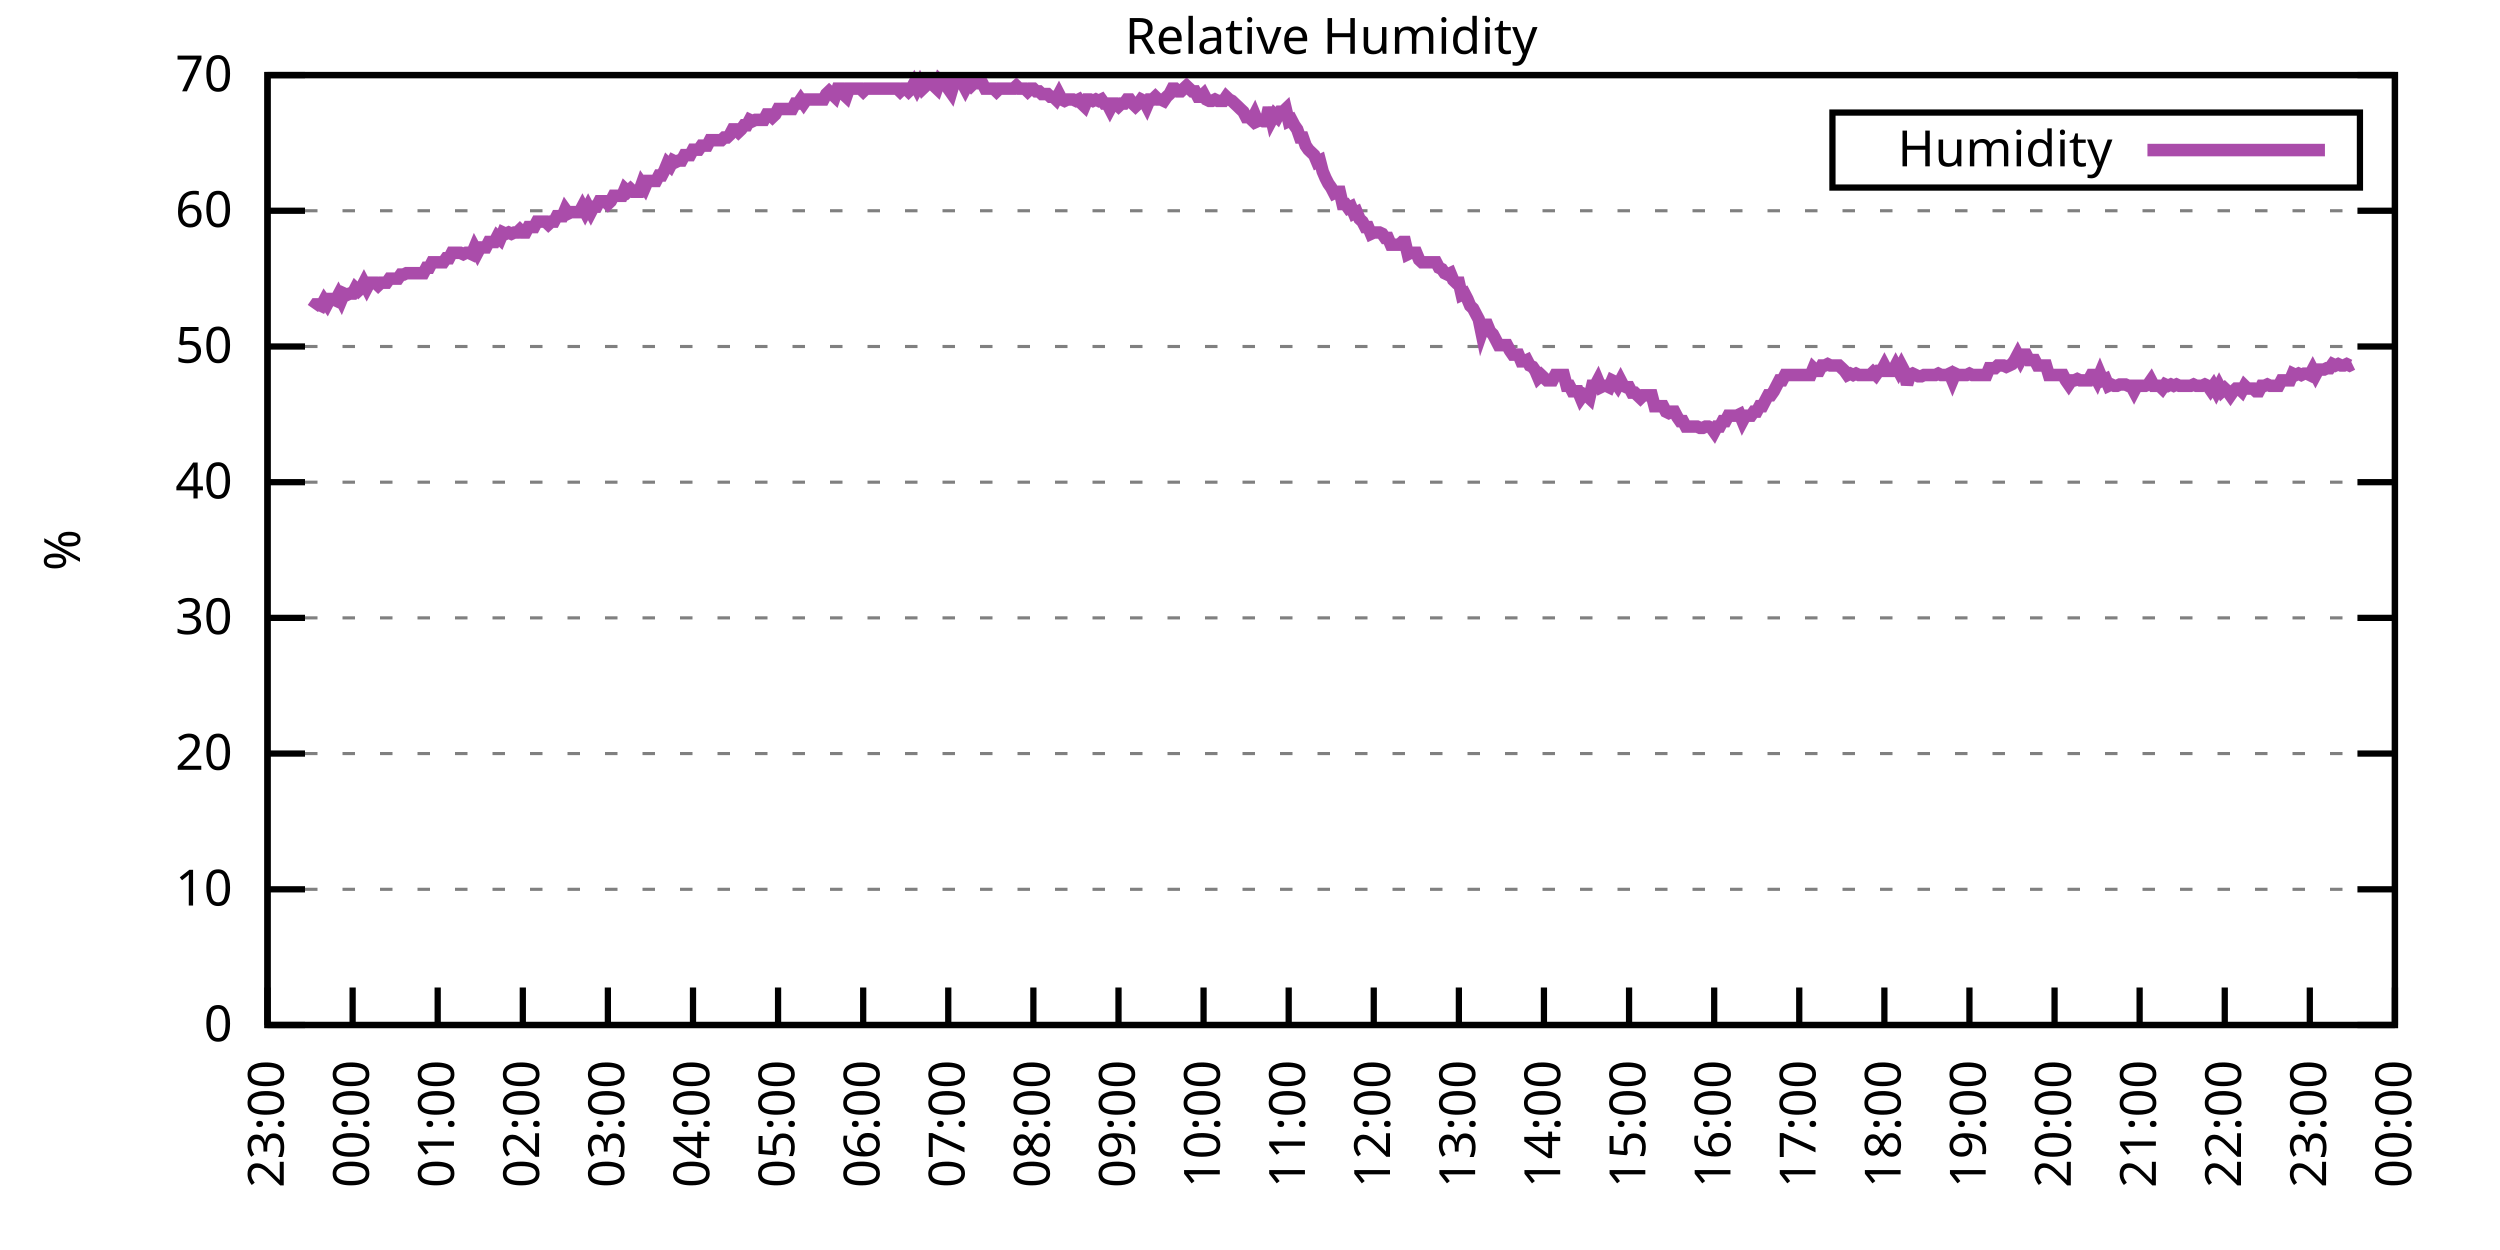
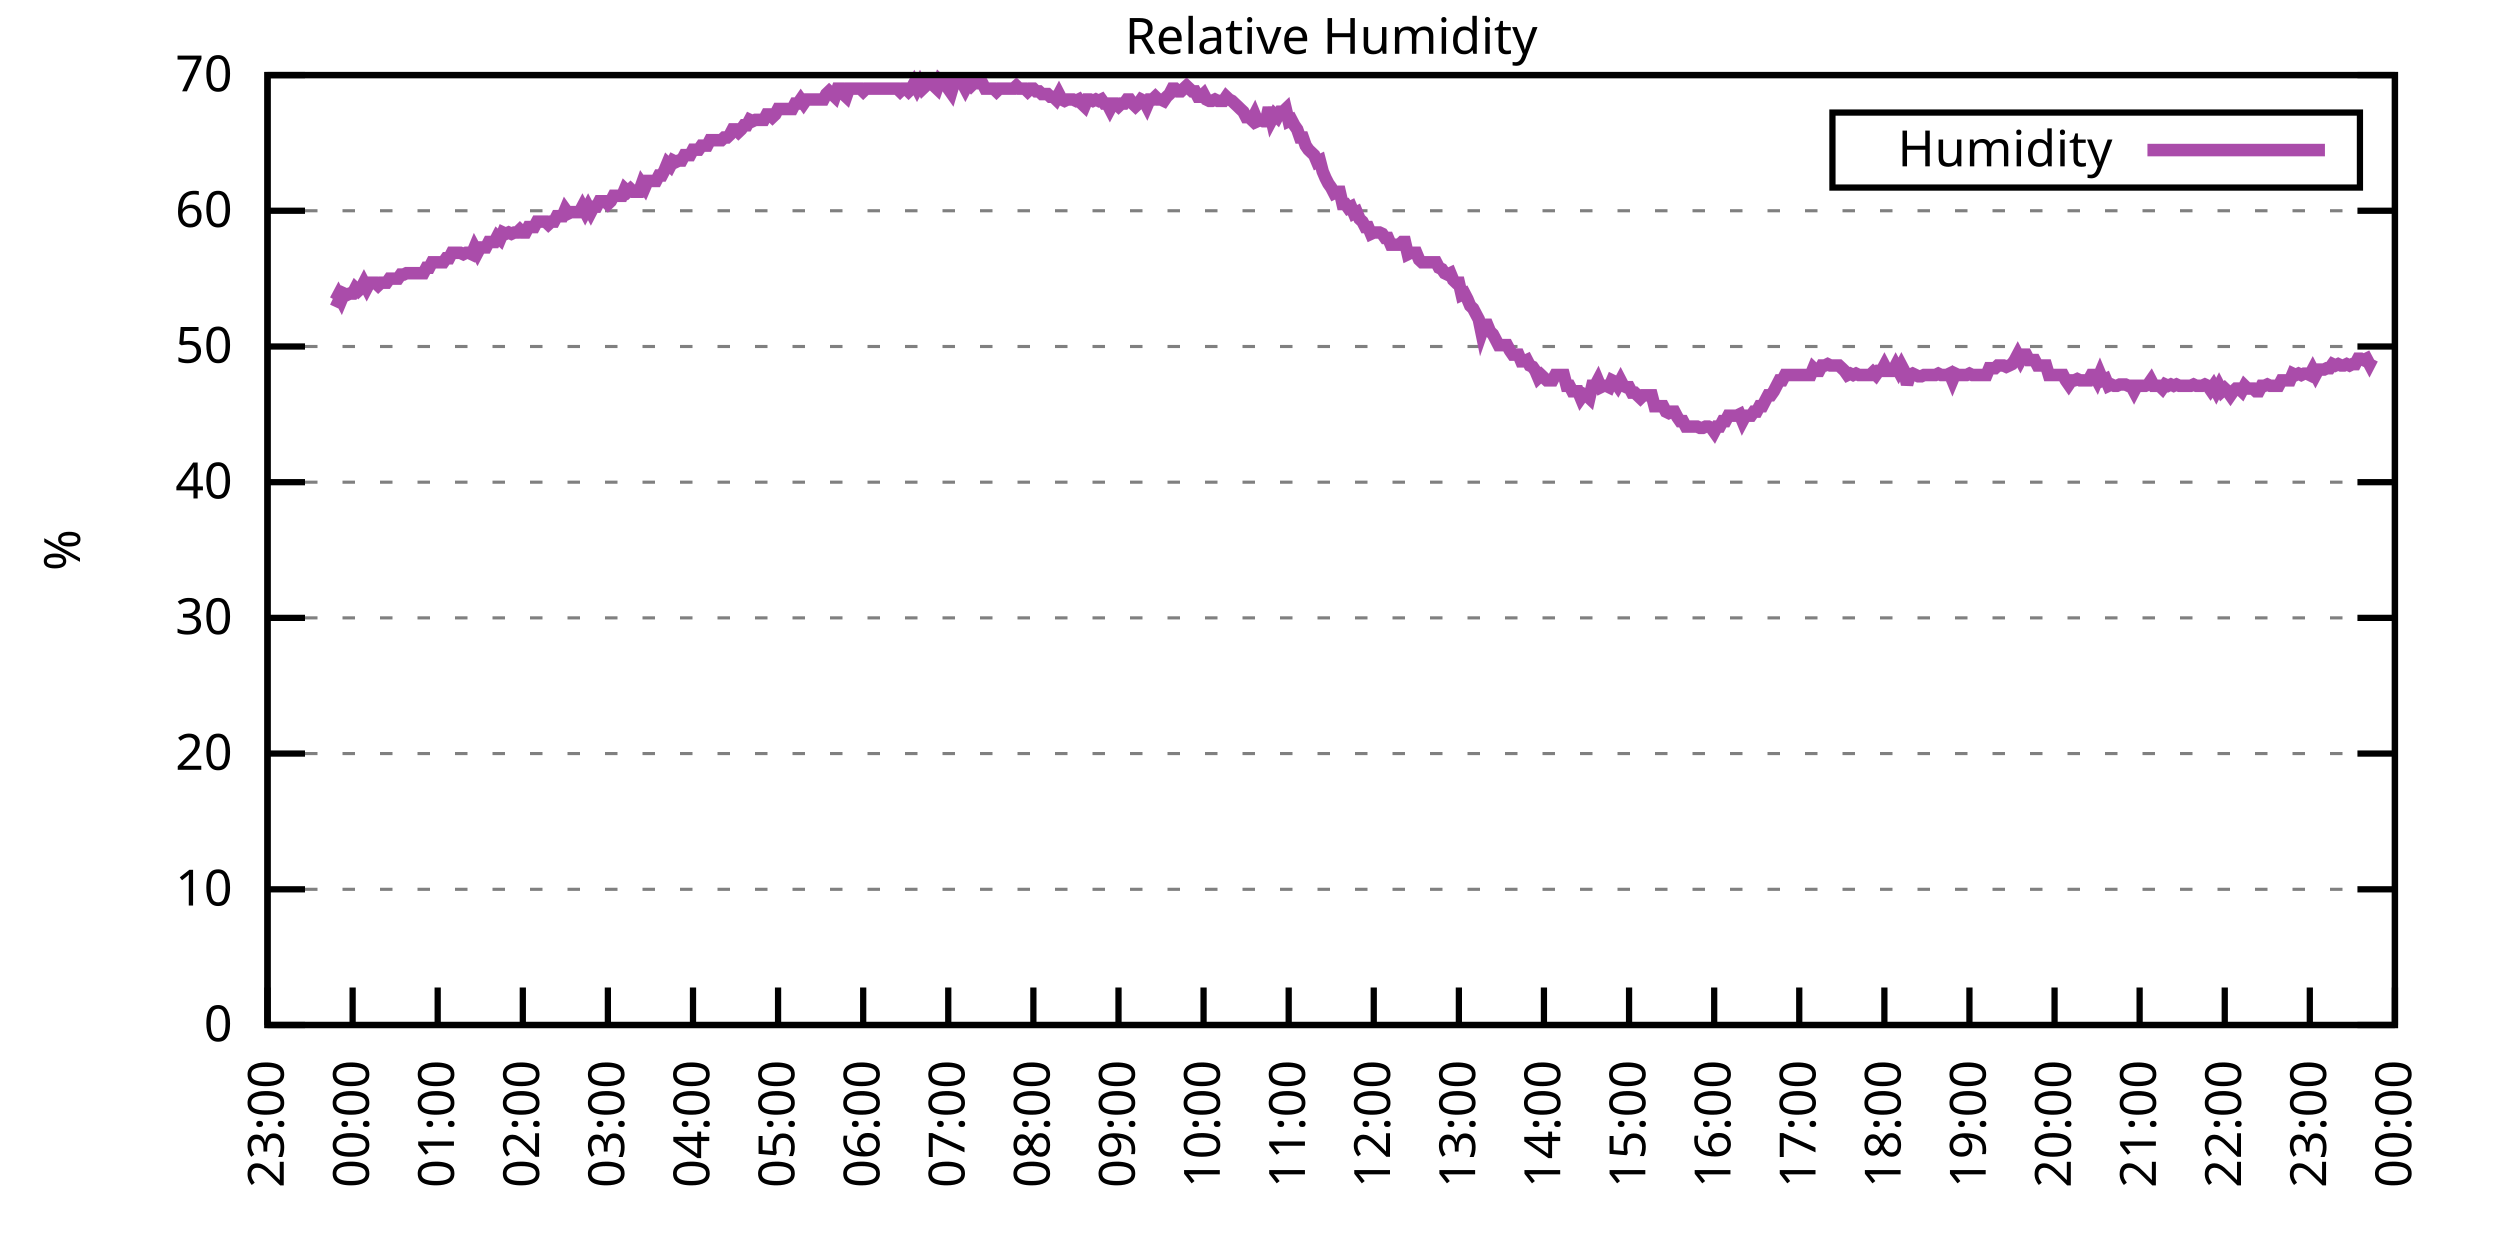
<svg xmlns="http://www.w3.org/2000/svg" xmlns:xlink="http://www.w3.org/1999/xlink" width="400" height="200" viewBox="0 0 400 200">
  <g id="gnuplot_canvas">
    <rect x="0" y="0" width="400" height="200" fill="none" />
    <defs>
      <circle id="gpDot" r="0.5" stroke-width="0.5" stroke="currentColor" />
      <path id="gpPt0" stroke-width="0.333" stroke="currentColor" d="M-1,0 h2 M0,-1 v2" />
      <path id="gpPt1" stroke-width="0.333" stroke="currentColor" d="M-1,-1 L1,1 M1,-1 L-1,1" />
      <path id="gpPt2" stroke-width="0.333" stroke="currentColor" d="M-1,0 L1,0 M0,-1 L0,1 M-1,-1 L1,1 M-1,1 L1,-1" />
      <rect id="gpPt3" stroke-width="0.333" stroke="currentColor" x="-1" y="-1" width="2" height="2" />
      <rect id="gpPt4" stroke-width="0.333" stroke="currentColor" fill="currentColor" x="-1" y="-1" width="2" height="2" />
      <circle id="gpPt5" stroke-width="0.333" stroke="currentColor" cx="0" cy="0" r="1" />
      <use xlink:href="#gpPt5" id="gpPt6" fill="currentColor" stroke="none" />
      <path id="gpPt7" stroke-width="0.333" stroke="currentColor" d="M0,-1.33 L-1.33,0.67 L1.33,0.67 z" />
      <use xlink:href="#gpPt7" id="gpPt8" fill="currentColor" stroke="none" />
      <use xlink:href="#gpPt7" id="gpPt9" stroke="currentColor" transform="rotate(180)" />
      <use xlink:href="#gpPt9" id="gpPt10" fill="currentColor" stroke="none" />
      <use xlink:href="#gpPt3" id="gpPt11" stroke="currentColor" transform="rotate(45)" />
      <use xlink:href="#gpPt11" id="gpPt12" fill="currentColor" stroke="none" />
      <path id="gpPt13" stroke-width="0.333" stroke="currentColor" d="M0,1.330 L1.265,0.411 L0.782,-1.067 L-0.782,-1.076 L-1.265,0.411 z" />
      <use xlink:href="#gpPt13" id="gpPt14" fill="currentColor" stroke="none" />
      <filter id="textbox" filterUnits="objectBoundingBox" x="0" y="0" height="1" width="1">
        <feFlood flood-color="white" flood-opacity="1" result="bgnd" />
        <feComposite in="SourceGraphic" in2="bgnd" operator="atop" />
      </filter>
      <filter id="greybox" filterUnits="objectBoundingBox" x="0" y="0" height="1" width="1">
        <feFlood flood-color="lightgrey" flood-opacity="1" result="grey" />
        <feComposite in="SourceGraphic" in2="grey" operator="atop" />
      </filter>
    </defs>
    <g fill="none" color="white" stroke="currentColor" stroke-width="1.00" stroke-linecap="butt" stroke-linejoin="miter">
</g>
    <g fill="none" color="black" stroke="currentColor" stroke-width="1.00" stroke-linecap="butt" stroke-linejoin="miter">
      <g stroke="none" shape-rendering="crispEdges">
        <polygon fill="rgb(255, 255, 255)" points="42.80,164.00 383.18,164.00 383.18,12.02 42.80,12.02 " />
      </g>
    </g>
    <g fill="none" color="black" stroke="currentColor" stroke-width="1.00" stroke-linecap="butt" stroke-linejoin="miter">
</g>
    <g fill="none" color="black" stroke="black" stroke-width="0.50" stroke-linecap="butt" stroke-linejoin="miter">
</g>
    <g fill="none" color="gray" stroke="currentColor" stroke-width="0.50" stroke-linecap="butt" stroke-linejoin="miter">
      <path stroke="gray" stroke-dasharray="2,4" class="gridline" d="M42.80,164.00 L383.19,164.00  " />
    </g>
    <g fill="none" color="gray" stroke="gray" stroke-width="1.00" stroke-linecap="butt" stroke-linejoin="miter">
</g>
    <g fill="none" color="black" stroke="currentColor" stroke-width="1.00" stroke-linecap="butt" stroke-linejoin="miter">
      <path stroke="black" d="M42.80,164.00 L48.80,164.00 M383.19,164.00 L377.19,164.00  " />
      <g transform="translate(37.20,166.60)" stroke="none" fill="black" font-family="Sans" font-size="8.00" text-anchor="end">
        <text>
          <tspan font-family="Sans"> 0</tspan>
        </text>
      </g>
    </g>
    <g fill="none" color="black" stroke="currentColor" stroke-width="1.00" stroke-linecap="butt" stroke-linejoin="miter">
</g>
    <g fill="none" color="black" stroke="black" stroke-width="0.50" stroke-linecap="butt" stroke-linejoin="miter">
</g>
    <g fill="none" color="gray" stroke="currentColor" stroke-width="0.50" stroke-linecap="butt" stroke-linejoin="miter">
      <path stroke="gray" stroke-dasharray="2,4" class="gridline" d="M42.80,142.29 L383.19,142.29  " />
    </g>
    <g fill="none" color="gray" stroke="gray" stroke-width="1.00" stroke-linecap="butt" stroke-linejoin="miter">
</g>
    <g fill="none" color="black" stroke="currentColor" stroke-width="1.00" stroke-linecap="butt" stroke-linejoin="miter">
      <path stroke="black" d="M42.80,142.29 L48.80,142.29 M383.19,142.29 L377.19,142.29  " />
      <g transform="translate(37.20,144.89)" stroke="none" fill="black" font-family="Sans" font-size="8.00" text-anchor="end">
        <text>
          <tspan font-family="Sans"> 10</tspan>
        </text>
      </g>
    </g>
    <g fill="none" color="black" stroke="currentColor" stroke-width="1.00" stroke-linecap="butt" stroke-linejoin="miter">
</g>
    <g fill="none" color="black" stroke="black" stroke-width="0.50" stroke-linecap="butt" stroke-linejoin="miter">
</g>
    <g fill="none" color="gray" stroke="currentColor" stroke-width="0.50" stroke-linecap="butt" stroke-linejoin="miter">
      <path stroke="gray" stroke-dasharray="2,4" class="gridline" d="M42.80,120.57 L383.19,120.57  " />
    </g>
    <g fill="none" color="gray" stroke="gray" stroke-width="1.00" stroke-linecap="butt" stroke-linejoin="miter">
</g>
    <g fill="none" color="black" stroke="currentColor" stroke-width="1.00" stroke-linecap="butt" stroke-linejoin="miter">
      <path stroke="black" d="M42.80,120.57 L48.80,120.57 M383.19,120.57 L377.19,120.57  " />
      <g transform="translate(37.20,123.17)" stroke="none" fill="black" font-family="Sans" font-size="8.00" text-anchor="end">
        <text>
          <tspan font-family="Sans"> 20</tspan>
        </text>
      </g>
    </g>
    <g fill="none" color="black" stroke="currentColor" stroke-width="1.00" stroke-linecap="butt" stroke-linejoin="miter">
</g>
    <g fill="none" color="black" stroke="black" stroke-width="0.50" stroke-linecap="butt" stroke-linejoin="miter">
</g>
    <g fill="none" color="gray" stroke="currentColor" stroke-width="0.50" stroke-linecap="butt" stroke-linejoin="miter">
      <path stroke="gray" stroke-dasharray="2,4" class="gridline" d="M42.80,98.86 L383.19,98.86  " />
    </g>
    <g fill="none" color="gray" stroke="gray" stroke-width="1.00" stroke-linecap="butt" stroke-linejoin="miter">
</g>
    <g fill="none" color="black" stroke="currentColor" stroke-width="1.00" stroke-linecap="butt" stroke-linejoin="miter">
      <path stroke="black" d="M42.80,98.86 L48.80,98.86 M383.19,98.86 L377.19,98.86  " />
      <g transform="translate(37.20,101.46)" stroke="none" fill="black" font-family="Sans" font-size="8.00" text-anchor="end">
        <text>
          <tspan font-family="Sans"> 30</tspan>
        </text>
      </g>
    </g>
    <g fill="none" color="black" stroke="currentColor" stroke-width="1.00" stroke-linecap="butt" stroke-linejoin="miter">
</g>
    <g fill="none" color="black" stroke="black" stroke-width="0.50" stroke-linecap="butt" stroke-linejoin="miter">
</g>
    <g fill="none" color="gray" stroke="currentColor" stroke-width="0.50" stroke-linecap="butt" stroke-linejoin="miter">
      <path stroke="gray" stroke-dasharray="2,4" class="gridline" d="M42.80,77.15 L383.19,77.15  " />
    </g>
    <g fill="none" color="gray" stroke="gray" stroke-width="1.00" stroke-linecap="butt" stroke-linejoin="miter">
</g>
    <g fill="none" color="black" stroke="currentColor" stroke-width="1.00" stroke-linecap="butt" stroke-linejoin="miter">
      <path stroke="black" d="M42.80,77.15 L48.80,77.15 M383.19,77.15 L377.19,77.15  " />
      <g transform="translate(37.20,79.75)" stroke="none" fill="black" font-family="Sans" font-size="8.00" text-anchor="end">
        <text>
          <tspan font-family="Sans"> 40</tspan>
        </text>
      </g>
    </g>
    <g fill="none" color="black" stroke="currentColor" stroke-width="1.00" stroke-linecap="butt" stroke-linejoin="miter">
</g>
    <g fill="none" color="black" stroke="black" stroke-width="0.50" stroke-linecap="butt" stroke-linejoin="miter">
</g>
    <g fill="none" color="gray" stroke="currentColor" stroke-width="0.50" stroke-linecap="butt" stroke-linejoin="miter">
      <path stroke="gray" stroke-dasharray="2,4" class="gridline" d="M42.80,55.44 L383.19,55.44  " />
    </g>
    <g fill="none" color="gray" stroke="gray" stroke-width="1.00" stroke-linecap="butt" stroke-linejoin="miter">
</g>
    <g fill="none" color="black" stroke="currentColor" stroke-width="1.00" stroke-linecap="butt" stroke-linejoin="miter">
      <path stroke="black" d="M42.80,55.44 L48.80,55.44 M383.19,55.44 L377.19,55.44  " />
      <g transform="translate(37.20,58.04)" stroke="none" fill="black" font-family="Sans" font-size="8.00" text-anchor="end">
        <text>
          <tspan font-family="Sans"> 50</tspan>
        </text>
      </g>
    </g>
    <g fill="none" color="black" stroke="currentColor" stroke-width="1.00" stroke-linecap="butt" stroke-linejoin="miter">
</g>
    <g fill="none" color="black" stroke="black" stroke-width="0.50" stroke-linecap="butt" stroke-linejoin="miter">
</g>
    <g fill="none" color="gray" stroke="currentColor" stroke-width="0.50" stroke-linecap="butt" stroke-linejoin="miter">
      <path stroke="gray" stroke-dasharray="2,4" class="gridline" d="M42.80,33.72 L383.19,33.72  " />
    </g>
    <g fill="none" color="gray" stroke="gray" stroke-width="1.00" stroke-linecap="butt" stroke-linejoin="miter">
</g>
    <g fill="none" color="black" stroke="currentColor" stroke-width="1.00" stroke-linecap="butt" stroke-linejoin="miter">
      <path stroke="black" d="M42.80,33.72 L48.80,33.72 M383.19,33.72 L377.19,33.72  " />
      <g transform="translate(37.20,36.32)" stroke="none" fill="black" font-family="Sans" font-size="8.00" text-anchor="end">
        <text>
          <tspan font-family="Sans"> 60</tspan>
        </text>
      </g>
    </g>
    <g fill="none" color="black" stroke="currentColor" stroke-width="1.00" stroke-linecap="butt" stroke-linejoin="miter">
</g>
    <g fill="none" color="black" stroke="black" stroke-width="0.50" stroke-linecap="butt" stroke-linejoin="miter">
</g>
    <g fill="none" color="gray" stroke="currentColor" stroke-width="0.50" stroke-linecap="butt" stroke-linejoin="miter">
      <path stroke="gray" stroke-dasharray="2,4" class="gridline" d="M42.80,12.01 L383.19,12.01  " />
    </g>
    <g fill="none" color="gray" stroke="gray" stroke-width="1.00" stroke-linecap="butt" stroke-linejoin="miter">
</g>
    <g fill="none" color="black" stroke="currentColor" stroke-width="1.00" stroke-linecap="butt" stroke-linejoin="miter">
      <path stroke="black" d="M42.80,12.01 L48.80,12.01 M383.19,12.01 L377.19,12.01  " />
      <g transform="translate(37.20,14.61)" stroke="none" fill="black" font-family="Sans" font-size="8.00" text-anchor="end">
        <text>
          <tspan font-family="Sans"> 70</tspan>
        </text>
      </g>
    </g>
    <g fill="none" color="black" stroke="currentColor" stroke-width="1.00" stroke-linecap="butt" stroke-linejoin="miter">
      <path stroke="black" d="M42.80,164.00 L42.80,158.00  " />
      <g transform="translate(45.40,169.60) rotate(270.00)" stroke="none" fill="black" font-family="Sans" font-size="8.00" text-anchor="end">
        <text>
          <tspan font-family="Sans">23:00</tspan>
        </text>
      </g>
    </g>
    <g fill="none" color="black" stroke="currentColor" stroke-width="1.00" stroke-linecap="butt" stroke-linejoin="miter">
      <path stroke="black" d="M56.42,164.00 L56.42,158.00  " />
      <g transform="translate(59.02,169.60) rotate(270.00)" stroke="none" fill="black" font-family="Sans" font-size="8.00" text-anchor="end">
        <text>
          <tspan font-family="Sans">00:00</tspan>
        </text>
      </g>
    </g>
    <g fill="none" color="black" stroke="currentColor" stroke-width="1.00" stroke-linecap="butt" stroke-linejoin="miter">
      <path stroke="black" d="M70.03,164.00 L70.03,158.00  " />
      <g transform="translate(72.63,169.60) rotate(270.00)" stroke="none" fill="black" font-family="Sans" font-size="8.00" text-anchor="end">
        <text>
          <tspan font-family="Sans">01:00</tspan>
        </text>
      </g>
    </g>
    <g fill="none" color="black" stroke="currentColor" stroke-width="1.00" stroke-linecap="butt" stroke-linejoin="miter">
      <path stroke="black" d="M83.65,164.00 L83.65,158.00  " />
      <g transform="translate(86.25,169.60) rotate(270.00)" stroke="none" fill="black" font-family="Sans" font-size="8.00" text-anchor="end">
        <text>
          <tspan font-family="Sans">02:00</tspan>
        </text>
      </g>
    </g>
    <g fill="none" color="black" stroke="currentColor" stroke-width="1.00" stroke-linecap="butt" stroke-linejoin="miter">
      <path stroke="black" d="M97.26,164.00 L97.26,158.00  " />
      <g transform="translate(99.86,169.60) rotate(270.00)" stroke="none" fill="black" font-family="Sans" font-size="8.00" text-anchor="end">
        <text>
          <tspan font-family="Sans">03:00</tspan>
        </text>
      </g>
    </g>
    <g fill="none" color="black" stroke="currentColor" stroke-width="1.00" stroke-linecap="butt" stroke-linejoin="miter">
      <path stroke="black" d="M110.88,164.00 L110.88,158.00  " />
      <g transform="translate(113.48,169.60) rotate(270.00)" stroke="none" fill="black" font-family="Sans" font-size="8.00" text-anchor="end">
        <text>
          <tspan font-family="Sans">04:00</tspan>
        </text>
      </g>
    </g>
    <g fill="none" color="black" stroke="currentColor" stroke-width="1.00" stroke-linecap="butt" stroke-linejoin="miter">
      <path stroke="black" d="M124.49,164.00 L124.49,158.00  " />
      <g transform="translate(127.09,169.60) rotate(270.00)" stroke="none" fill="black" font-family="Sans" font-size="8.00" text-anchor="end">
        <text>
          <tspan font-family="Sans">05:00</tspan>
        </text>
      </g>
    </g>
    <g fill="none" color="black" stroke="currentColor" stroke-width="1.00" stroke-linecap="butt" stroke-linejoin="miter">
      <path stroke="black" d="M138.11,164.00 L138.11,158.00  " />
      <g transform="translate(140.71,169.60) rotate(270.00)" stroke="none" fill="black" font-family="Sans" font-size="8.00" text-anchor="end">
        <text>
          <tspan font-family="Sans">06:00</tspan>
        </text>
      </g>
    </g>
    <g fill="none" color="black" stroke="currentColor" stroke-width="1.00" stroke-linecap="butt" stroke-linejoin="miter">
      <path stroke="black" d="M151.72,164.00 L151.72,158.00  " />
      <g transform="translate(154.32,169.60) rotate(270.00)" stroke="none" fill="black" font-family="Sans" font-size="8.00" text-anchor="end">
        <text>
          <tspan font-family="Sans">07:00</tspan>
        </text>
      </g>
    </g>
    <g fill="none" color="black" stroke="currentColor" stroke-width="1.00" stroke-linecap="butt" stroke-linejoin="miter">
      <path stroke="black" d="M165.34,164.00 L165.34,158.00  " />
      <g transform="translate(167.94,169.60) rotate(270.00)" stroke="none" fill="black" font-family="Sans" font-size="8.00" text-anchor="end">
        <text>
          <tspan font-family="Sans">08:00</tspan>
        </text>
      </g>
    </g>
    <g fill="none" color="black" stroke="currentColor" stroke-width="1.00" stroke-linecap="butt" stroke-linejoin="miter">
      <path stroke="black" d="M178.96,164.00 L178.96,158.00  " />
      <g transform="translate(181.56,169.60) rotate(270.00)" stroke="none" fill="black" font-family="Sans" font-size="8.00" text-anchor="end">
        <text>
          <tspan font-family="Sans">09:00</tspan>
        </text>
      </g>
    </g>
    <g fill="none" color="black" stroke="currentColor" stroke-width="1.00" stroke-linecap="butt" stroke-linejoin="miter">
      <path stroke="black" d="M192.57,164.00 L192.57,158.00  " />
      <g transform="translate(195.17,169.60) rotate(270.00)" stroke="none" fill="black" font-family="Sans" font-size="8.00" text-anchor="end">
        <text>
          <tspan font-family="Sans">10:00</tspan>
        </text>
      </g>
    </g>
    <g fill="none" color="black" stroke="currentColor" stroke-width="1.00" stroke-linecap="butt" stroke-linejoin="miter">
      <path stroke="black" d="M206.19,164.00 L206.19,158.00  " />
      <g transform="translate(208.79,169.60) rotate(270.00)" stroke="none" fill="black" font-family="Sans" font-size="8.00" text-anchor="end">
        <text>
          <tspan font-family="Sans">11:00</tspan>
        </text>
      </g>
    </g>
    <g fill="none" color="black" stroke="currentColor" stroke-width="1.00" stroke-linecap="butt" stroke-linejoin="miter">
      <path stroke="black" d="M219.80,164.00 L219.80,158.00  " />
      <g transform="translate(222.40,169.60) rotate(270.00)" stroke="none" fill="black" font-family="Sans" font-size="8.00" text-anchor="end">
        <text>
          <tspan font-family="Sans">12:00</tspan>
        </text>
      </g>
    </g>
    <g fill="none" color="black" stroke="currentColor" stroke-width="1.00" stroke-linecap="butt" stroke-linejoin="miter">
      <path stroke="black" d="M233.42,164.00 L233.42,158.00  " />
      <g transform="translate(236.02,169.60) rotate(270.00)" stroke="none" fill="black" font-family="Sans" font-size="8.00" text-anchor="end">
        <text>
          <tspan font-family="Sans">13:00</tspan>
        </text>
      </g>
    </g>
    <g fill="none" color="black" stroke="currentColor" stroke-width="1.00" stroke-linecap="butt" stroke-linejoin="miter">
      <path stroke="black" d="M247.03,164.00 L247.03,158.00  " />
      <g transform="translate(249.63,169.60) rotate(270.00)" stroke="none" fill="black" font-family="Sans" font-size="8.00" text-anchor="end">
        <text>
          <tspan font-family="Sans">14:00</tspan>
        </text>
      </g>
    </g>
    <g fill="none" color="black" stroke="currentColor" stroke-width="1.00" stroke-linecap="butt" stroke-linejoin="miter">
      <path stroke="black" d="M260.65,164.00 L260.65,158.00  " />
      <g transform="translate(263.25,169.60) rotate(270.00)" stroke="none" fill="black" font-family="Sans" font-size="8.00" text-anchor="end">
        <text>
          <tspan font-family="Sans">15:00</tspan>
        </text>
      </g>
    </g>
    <g fill="none" color="black" stroke="currentColor" stroke-width="1.00" stroke-linecap="butt" stroke-linejoin="miter">
      <path stroke="black" d="M274.27,164.00 L274.27,158.00  " />
      <g transform="translate(276.87,169.60) rotate(270.00)" stroke="none" fill="black" font-family="Sans" font-size="8.00" text-anchor="end">
        <text>
          <tspan font-family="Sans">16:00</tspan>
        </text>
      </g>
    </g>
    <g fill="none" color="black" stroke="currentColor" stroke-width="1.00" stroke-linecap="butt" stroke-linejoin="miter">
      <path stroke="black" d="M287.88,164.00 L287.88,158.00  " />
      <g transform="translate(290.48,169.60) rotate(270.00)" stroke="none" fill="black" font-family="Sans" font-size="8.00" text-anchor="end">
        <text>
          <tspan font-family="Sans">17:00</tspan>
        </text>
      </g>
    </g>
    <g fill="none" color="black" stroke="currentColor" stroke-width="1.00" stroke-linecap="butt" stroke-linejoin="miter">
      <path stroke="black" d="M301.50,164.00 L301.50,158.00  " />
      <g transform="translate(304.10,169.60) rotate(270.00)" stroke="none" fill="black" font-family="Sans" font-size="8.00" text-anchor="end">
        <text>
          <tspan font-family="Sans">18:00</tspan>
        </text>
      </g>
    </g>
    <g fill="none" color="black" stroke="currentColor" stroke-width="1.00" stroke-linecap="butt" stroke-linejoin="miter">
      <path stroke="black" d="M315.11,164.00 L315.11,158.00  " />
      <g transform="translate(317.71,169.60) rotate(270.00)" stroke="none" fill="black" font-family="Sans" font-size="8.00" text-anchor="end">
        <text>
          <tspan font-family="Sans">19:00</tspan>
        </text>
      </g>
    </g>
    <g fill="none" color="black" stroke="currentColor" stroke-width="1.00" stroke-linecap="butt" stroke-linejoin="miter">
      <path stroke="black" d="M328.73,164.00 L328.73,158.00  " />
      <g transform="translate(331.33,169.60) rotate(270.00)" stroke="none" fill="black" font-family="Sans" font-size="8.00" text-anchor="end">
        <text>
          <tspan font-family="Sans">20:00</tspan>
        </text>
      </g>
    </g>
    <g fill="none" color="black" stroke="currentColor" stroke-width="1.00" stroke-linecap="butt" stroke-linejoin="miter">
      <path stroke="black" d="M342.34,164.00 L342.34,158.00  " />
      <g transform="translate(344.94,169.60) rotate(270.00)" stroke="none" fill="black" font-family="Sans" font-size="8.00" text-anchor="end">
        <text>
          <tspan font-family="Sans">21:00</tspan>
        </text>
      </g>
    </g>
    <g fill="none" color="black" stroke="currentColor" stroke-width="1.00" stroke-linecap="butt" stroke-linejoin="miter">
      <path stroke="black" d="M355.96,164.00 L355.96,158.00  " />
      <g transform="translate(358.56,169.60) rotate(270.00)" stroke="none" fill="black" font-family="Sans" font-size="8.00" text-anchor="end">
        <text>
          <tspan font-family="Sans">22:00</tspan>
        </text>
      </g>
    </g>
    <g fill="none" color="black" stroke="currentColor" stroke-width="1.00" stroke-linecap="butt" stroke-linejoin="miter">
      <path stroke="black" d="M369.57,164.00 L369.57,158.00  " />
      <g transform="translate(372.17,169.60) rotate(270.00)" stroke="none" fill="black" font-family="Sans" font-size="8.00" text-anchor="end">
        <text>
          <tspan font-family="Sans">23:00</tspan>
        </text>
      </g>
    </g>
    <g fill="none" color="black" stroke="currentColor" stroke-width="1.00" stroke-linecap="butt" stroke-linejoin="miter">
      <path stroke="black" d="M383.19,164.00 L383.19,158.00  " />
      <g transform="translate(385.79,169.60) rotate(270.00)" stroke="none" fill="black" font-family="Sans" font-size="8.00" text-anchor="end">
        <text>
          <tspan font-family="Sans">00:00</tspan>
        </text>
      </g>
    </g>
    <g fill="none" color="black" stroke="currentColor" stroke-width="1.00" stroke-linecap="butt" stroke-linejoin="miter">
</g>
    <g fill="none" color="black" stroke="currentColor" stroke-width="1.00" stroke-linecap="butt" stroke-linejoin="miter">
      <path stroke="black" d="M42.80,12.01 L42.80,164.00 L383.19,164.00 L383.19,12.01 L42.80,12.01 Z  " />
    </g>
    <g fill="none" color="black" stroke="currentColor" stroke-width="1.00" stroke-linecap="butt" stroke-linejoin="miter">
</g>
    <g fill="none" color="black" stroke="currentColor" stroke-width="1.00" stroke-linecap="butt" stroke-linejoin="miter">
      <path stroke="black" d="M293.19,30.01 L293.19,18.01 L377.59,18.01 L377.59,30.01 L293.19,30.01 Z  " />
    </g>
    <g id="Relative_Humidity_plot_1">
      <g fill="none" color="white" stroke="black" stroke-width="2.00" stroke-linecap="butt" stroke-linejoin="miter">
</g>
      <g fill="none" color="black" stroke="currentColor" stroke-width="2.00" stroke-linecap="butt" stroke-linejoin="miter">
        <g transform="translate(337.99,26.61)" stroke="none" fill="black" font-family="Sans" font-size="8.00" text-anchor="end">
          <text>
            <tspan font-family="Sans">Humidity</tspan>
          </text>
        </g>
      </g>
      <g fill="none" color="black" stroke="currentColor" stroke-width="2.00" stroke-linecap="butt" stroke-linejoin="miter">
-         <path stroke="rgb(170,  76, 170)" d="M343.59,24.01 L371.99,24.01 M50.06,49.36 L50.52,48.70 L50.97,48.70 L51.42,48.92 L51.88,48.05 L52.33,48.70   L52.78,47.84 L53.24,47.84 L53.69,48.05 L54.15,47.18 L54.60,48.05 L55.05,46.97 L55.51,47.18 L55.96,46.97   L56.42,46.97 L56.87,46.10 L57.32,46.53 L57.78,46.10 L58.23,45.23 L58.68,46.10 L59.14,45.23 L59.59,45.23   L60.05,45.23 L60.50,45.66 L60.95,45.23 L61.41,45.23 L61.86,45.23 L62.32,44.58 L62.77,44.58 L63.22,44.58   L63.68,44.58 L64.13,43.93 L64.58,43.93 L65.04,43.71 L65.49,43.71 L65.95,43.71 L66.40,43.71 L66.85,43.71   L67.31,43.71 L67.76,43.71 L68.22,42.84 L68.67,42.84 L69.12,41.97 L69.58,41.97 L70.03,41.97 L70.49,41.97   L70.94,41.97 L71.39,41.32 L71.85,41.32 L72.30,40.45 L72.75,40.45 L73.21,40.45 L73.66,40.45 L74.12,40.67   L74.57,40.45 L75.02,40.45 L75.48,40.67 L75.93,39.59 L76.39,40.45 L76.84,39.59 L77.29,39.59 L77.75,39.59   L78.20,38.72 L78.65,38.72 L79.11,38.72 L79.56,37.85 L80.02,38.28 L80.47,37.20 L80.92,37.41 L81.38,37.20   L81.83,37.41 L82.29,37.20 L82.74,37.20 L83.19,36.76 L83.65,37.20 L84.10,37.20 L84.55,36.33 L85.01,36.33   L85.46,36.33 L85.92,35.46 L86.37,35.46 L86.82,35.46 L87.28,35.46 L87.73,35.89 L88.19,35.46 L88.64,35.46   L89.09,34.59 L89.55,34.59 L90.00,34.59 L90.45,33.51 L90.91,34.16 L91.36,33.94 L91.82,33.94 L92.27,33.94   L92.72,33.94 L93.18,33.07 L93.63,33.94 L94.09,33.07 L94.54,33.94 L94.99,33.07 L95.45,33.07 L95.90,32.20   L96.35,32.20 L96.81,32.20 L97.26,32.64 L97.72,32.20 L98.17,31.33 L98.62,31.33 L99.08,31.33 L99.53,31.33   L99.99,30.25 L100.44,30.68 L100.89,30.25 L101.35,30.68 L101.80,30.68 L102.25,30.68 L102.71,29.38 L103.16,30.03   L103.62,28.95 L104.07,28.95 L104.52,28.95 L104.98,28.95 L105.43,28.08 L105.89,28.08 L106.34,27.21 L106.79,26.12   L107.25,26.56 L107.70,25.69 L108.15,25.91 L108.61,25.69 L109.06,25.69 L109.52,24.82 L109.97,24.82 L110.42,24.82   L110.88,23.95 L111.33,23.95 L111.79,23.95 L112.24,23.30 L112.69,23.30 L113.15,23.30 L113.60,22.43 L114.05,22.43   L114.51,22.43 L114.96,22.43 L115.42,22.43 L115.87,22.00 L116.32,22.00 L116.78,21.56 L117.23,20.70 L117.69,20.70   L118.14,21.13 L118.59,20.70 L119.05,20.04 L119.50,20.04 L119.96,19.18 L120.41,19.39 L120.86,19.18 L121.32,19.18   L121.77,19.18 L122.22,19.18 L122.68,18.31 L123.13,18.31 L123.59,18.74 L124.04,18.31 L124.49,17.44 L124.95,17.44   L125.40,17.44 L125.86,17.44 L126.31,17.44 L126.76,17.44 L127.22,16.57 L127.67,16.57 L128.12,15.92 L128.58,16.57   L129.03,15.92 L129.49,15.92 L129.94,15.92 L130.39,15.92 L130.85,15.92 L131.30,15.92 L131.76,15.92 L132.21,15.05   L132.66,14.62 L133.12,15.05 L133.57,15.48 L134.02,14.18 L134.48,14.18 L134.93,15.05 L135.39,15.48 L135.84,14.18   L136.29,14.18 L136.75,14.18 L137.20,14.18 L137.66,14.18 L138.11,14.62 L138.56,14.18 L139.02,14.18 L139.47,14.18   L139.92,14.18 L140.38,14.18 L140.83,14.18 L141.29,14.18 L141.74,14.18 L142.19,14.18 L142.65,14.18 L143.10,14.18   L143.56,14.18 L144.01,14.62 L144.46,14.18 L144.92,14.18 L145.37,14.62 L145.82,14.18 L146.28,13.31 L146.73,14.18   L147.19,13.31 L147.64,14.18 L148.09,13.75 L148.55,13.10 L149.00,13.31 L149.46,13.75 L149.91,14.18 L150.36,12.88   L150.82,13.31 L151.27,13.31 L151.72,14.18 L152.18,14.83 L152.63,13.31 L153.09,13.31 L153.54,13.31 L153.99,13.31   L154.45,14.18 L154.90,13.31 L155.36,13.75 L155.81,13.31 L156.26,13.31 L156.72,13.31 L157.17,13.31 L157.62,14.18   L158.08,14.18 L158.53,14.18 L158.99,14.18 L159.44,14.62 L159.89,14.18 L160.35,14.18 L160.80,14.18 L161.26,14.18   L161.71,14.18 L162.16,14.18 L162.62,13.75 L163.07,14.18 L163.52,14.18 L163.98,14.18 L164.43,14.62 L164.89,14.18   L165.34,14.18 L165.79,14.62 L166.25,14.62 L166.70,15.05 L167.16,15.05 L167.61,15.05 L168.06,15.48 L168.52,15.48   L168.97,15.92 L169.43,15.05 L169.88,15.92 L170.33,16.14 L170.79,15.92 L171.24,15.92 L171.69,15.92 L172.15,16.14   L172.60,15.92 L173.06,16.57 L173.51,17.00 L173.96,15.92 L174.42,15.92 L174.87,16.14 L175.33,15.92 L175.78,16.14   L176.23,15.92 L176.69,16.57 L177.14,16.57 L177.59,17.44 L178.05,16.57 L178.50,16.57 L178.96,17.00 L179.41,16.57   L179.86,16.57 L180.32,15.92 L180.77,15.92 L181.23,16.57 L181.68,17.00 L182.13,16.57 L182.59,15.92 L183.04,16.14   L183.49,17.00 L183.95,15.92 L184.40,15.92 L184.86,15.48 L185.31,15.92 L185.76,15.92 L186.22,16.14 L186.67,15.48   L187.13,15.05 L187.58,14.18 L188.03,14.18 L188.49,14.62 L188.94,14.62 L189.39,14.18 L189.85,13.75 L190.30,14.18   L190.76,14.62 L191.21,14.62 L191.66,15.48 L192.12,15.48 L192.57,15.05 L193.03,15.92 L193.48,16.14 L193.93,16.14   L194.39,15.92 L194.84,16.14 L195.29,16.14 L195.75,16.14 L196.20,15.48 L196.66,15.92 L197.11,16.14 L197.56,16.57   L198.02,17.00 L198.47,17.44 L198.93,17.87 L199.38,18.74 L199.83,18.74 L200.29,19.18 L200.74,18.31 L201.19,19.39   L201.65,19.18 L202.10,19.39 L202.56,19.39 L203.01,17.22 L203.46,19.18 L203.92,18.31 L204.37,18.74 L204.83,17.87   L205.28,17.87 L205.73,17.44 L206.19,19.39 L206.64,19.18 L207.09,20.04 L207.55,20.70 L208.00,22.00 L208.46,22.00   L208.91,23.30 L209.36,23.95 L209.82,24.39 L210.27,24.82 L210.73,25.91 L211.18,25.69 L211.63,27.43 L212.09,28.51   L212.54,29.38 L213.00,30.03 L213.45,30.90 L213.90,30.68 L214.36,30.68 L214.81,32.64 L215.26,32.64 L215.72,33.29   L216.17,33.07 L216.63,34.16 L217.08,33.94 L217.53,35.03 L217.99,35.46 L218.44,36.33 L218.90,36.33 L219.35,37.41   L219.80,37.20 L220.26,37.20 L220.71,37.20 L221.16,37.41 L221.62,38.07 L222.07,38.07 L222.53,39.15 L222.98,39.15   L223.43,39.15 L223.89,39.15 L224.34,38.72 L224.80,38.72 L225.25,40.67 L225.70,40.45 L226.16,40.45 L226.61,40.45   L227.06,41.54 L227.52,41.97 L227.97,41.97 L228.43,41.97 L228.88,41.97 L229.33,41.97 L229.79,41.97 L230.24,42.84   L230.70,43.06 L231.15,43.71 L231.60,43.93 L232.06,43.71 L232.51,44.80 L232.96,45.23 L233.42,45.23 L233.87,47.18   L234.33,46.97 L234.78,47.84 L235.23,48.92 L235.69,49.36 L236.14,50.22 L236.60,51.09 L237.05,53.26 L237.50,51.96   L237.96,51.96 L238.41,53.05 L238.86,53.48 L239.32,54.35 L239.77,55.22 L240.23,55.22 L240.68,55.22 L241.13,55.22   L241.59,56.09 L242.04,56.74 L242.50,56.74 L242.95,56.74 L243.40,57.82 L243.86,57.82 L244.31,57.61 L244.76,58.48   L245.22,58.69 L245.67,59.34 L246.13,60.43 L246.58,60.00 L247.03,60.43 L247.49,60.86 L247.94,60.86 L248.40,60.86   L248.85,60.00 L249.30,60.00 L249.76,60.00 L250.21,60.00 L250.66,61.73 L251.12,61.73 L251.57,62.60 L252.03,62.60   L252.48,62.60 L252.93,63.69 L253.39,63.04 L253.84,63.25 L254.30,63.69 L254.75,61.73 L255.20,61.73 L255.66,60.86   L256.11,61.95 L256.56,61.73 L257.02,61.73 L257.47,61.95 L257.93,60.86 L258.38,61.08 L258.83,61.73 L259.29,60.86   L259.74,61.73 L260.20,61.95 L260.65,61.95 L261.10,62.82 L261.56,62.82 L262.01,63.25 L262.47,63.69 L262.92,63.25   L263.83,63.25 L264.28,63.25 L264.73,64.99 L265.19,64.99 L265.64,64.99 L266.10,64.99 L266.55,65.86 L267.00,66.08   L267.46,65.86 L267.91,65.86 L268.37,66.73 L268.82,67.38 L269.27,67.38 L269.73,68.25 L270.18,68.25 L270.63,68.25   L271.09,68.25 L271.54,68.25 L272.00,68.46 L272.45,68.46 L272.90,68.25 L273.36,68.25 L273.81,68.46 L274.27,69.11   L274.72,68.25 L275.17,68.25 L275.63,67.38 L276.08,67.38 L276.53,66.51 L276.99,66.51 L277.44,66.51 L277.90,66.51   L278.35,66.29 L278.80,67.38 L279.26,66.51 L279.71,66.51 L280.17,66.51 L280.62,65.86 L281.07,65.86 L281.53,64.99   L281.98,64.99 L282.43,64.12 L282.89,63.25 L283.34,63.25 L283.80,62.60 L284.25,61.73 L284.70,60.86 L285.16,60.86   L285.61,60.00 L286.07,60.00 L286.52,60.00 L286.97,60.00 L287.43,60.00 L287.88,60.00 L288.33,60.00 L288.79,60.00   L289.24,60.00 L289.70,60.00 L290.15,58.91 L290.60,59.34 L291.06,59.34 L291.51,58.48 L291.97,58.48 L292.42,58.26   L292.87,58.48 L293.33,58.48 L293.78,58.48 L294.23,58.48 L294.69,58.91 L295.14,59.34 L295.60,60.00 L296.05,59.78   L296.50,60.00 L296.96,59.78 L297.41,60.00 L297.87,60.00 L298.32,60.00 L298.77,60.00 L299.23,60.00 L299.68,59.56   L300.13,60.00 L300.59,59.34 L301.04,59.34 L301.50,58.48 L301.95,59.34 L302.40,59.34 L302.86,59.34 L303.31,58.48   L303.77,59.34 L304.22,58.48 L304.67,59.34 L305.13,61.52 L305.58,60.00 L306.03,59.78 L306.49,60.00 L306.94,60.21   L307.40,60.21 L307.85,60.00 L308.30,60.00 L308.76,60.00 L309.21,60.00 L309.67,60.00 L310.12,59.78 L310.57,60.00   L311.03,60.00 L311.48,60.00 L311.94,59.78 L312.39,60.86 L312.84,59.78 L313.30,60.00 L313.75,60.00 L314.20,60.00   L314.66,60.00 L315.11,59.78 L315.57,60.00 L316.02,60.00 L316.47,60.00 L316.93,60.00 L317.38,60.00 L317.84,60.00   L318.29,58.91 L318.74,58.91 L319.20,58.91 L319.65,58.48 L320.10,58.48 L320.56,58.48 L321.01,58.69 L321.47,58.48   L321.92,58.26 L322.37,57.61 L322.83,56.74 L323.28,57.61 L323.74,56.74 L324.19,56.74 L324.64,57.61 L325.10,57.61   L325.55,57.61 L326.00,58.48 L326.46,58.48 L326.91,58.48 L327.37,58.48 L327.82,60.00 L328.27,60.00 L328.73,60.00   L329.18,60.00 L329.64,60.00 L330.09,60.00 L330.54,60.86 L331.00,61.52 L331.45,60.86 L331.90,60.86 L332.36,60.65   L332.81,60.86 L333.27,60.86 L333.72,60.86 L334.17,60.86 L334.63,60.00 L335.08,60.00 L335.54,60.86 L335.99,59.78   L336.44,60.86 L336.90,60.65 L337.35,61.73 L337.80,61.52 L338.26,61.73 L338.71,61.73 L339.17,61.52 L339.62,61.52   L340.07,61.52 L340.53,61.73 L340.98,61.73 L341.44,62.60 L341.89,61.73 L342.34,61.73 L342.80,61.73 L343.25,61.73   L343.70,61.52 L344.16,60.86 L344.61,61.73 L345.07,61.73 L345.52,61.73 L345.97,62.17 L346.43,61.52 L346.88,61.73   L347.34,61.52 L347.79,61.73 L348.24,61.52 L348.70,61.73 L349.15,61.73 L349.60,61.73 L350.06,61.73 L350.51,61.73   L350.97,61.52 L351.42,61.73 L351.87,61.73 L352.33,61.73 L352.78,61.52 L353.24,61.73 L353.69,62.38 L354.14,61.73   L354.60,62.60 L355.05,61.73 L355.50,62.60 L355.96,62.17 L356.41,62.60 L356.87,63.25 L357.32,62.60 L357.77,62.17   L358.23,62.17 L358.68,62.60 L359.14,61.73 L359.59,62.17 L360.04,62.17 L360.50,62.17 L360.95,62.60 L361.41,62.60   L361.86,61.73 L362.31,61.73 L362.77,61.52 L363.22,61.73 L363.67,61.73 L364.13,61.73 L364.58,61.73 L365.04,60.86   L365.49,60.86 L365.94,60.86 L366.40,60.86 L366.85,59.78 L367.31,60.00 L367.76,59.78 L368.21,60.00 L368.67,59.78   L369.12,59.78 L369.57,60.00 L370.03,59.13 L370.48,60.00 L370.94,59.13 L371.39,59.13 L371.84,59.13 L372.30,58.91   L372.75,58.91 L373.21,58.26 L373.66,58.48 L374.11,58.26 L374.57,58.48 L375.02,58.48 L375.47,58.26 L375.93,58.48   L376.38,58.26  " />
+         <path stroke="rgb(170,  76, 170)" d="M343.59,24.01 L371.99,24.01 M53.24,47.84 L53.69,48.05 L54.15,47.18 L54.60,48.05 L55.05,46.97 L55.51,47.18   L55.96,46.97 L56.42,46.97 L56.87,46.10 L57.32,46.53 L57.78,46.10 L58.23,45.23 L58.68,46.10 L59.14,45.23   L59.59,45.23 L60.05,45.23 L60.50,45.66 L60.95,45.23 L61.41,45.23 L61.86,45.23 L62.32,44.58 L62.77,44.58   L63.22,44.58 L63.68,44.58 L64.13,43.93 L64.58,43.93 L65.04,43.71 L65.49,43.71 L65.95,43.71 L66.40,43.71   L66.85,43.71 L67.31,43.71 L67.76,43.71 L68.22,42.84 L68.67,42.84 L69.12,41.97 L69.58,41.97 L70.03,41.97   L70.49,41.97 L70.94,41.97 L71.39,41.32 L71.85,41.32 L72.30,40.45 L72.75,40.45 L73.21,40.45 L73.66,40.45   L74.12,40.67 L74.57,40.45 L75.02,40.45 L75.48,40.67 L75.93,39.59 L76.39,40.45 L76.84,39.59 L77.29,39.59   L77.75,39.59 L78.20,38.72 L78.65,38.72 L79.11,38.72 L79.56,37.85 L80.02,38.28 L80.47,37.20 L80.92,37.41   L81.38,37.20 L81.83,37.41 L82.29,37.20 L82.74,37.20 L83.19,36.76 L83.65,37.20 L84.10,37.20 L84.55,36.33   L85.01,36.33 L85.46,36.33 L85.92,35.46 L86.37,35.46 L86.82,35.46 L87.28,35.46 L87.73,35.89 L88.19,35.46   L88.64,35.46 L89.09,34.59 L89.55,34.59 L90.00,34.59 L90.45,33.51 L90.91,34.16 L91.36,33.94 L91.82,33.94   L92.27,33.94 L92.72,33.94 L93.18,33.07 L93.63,33.94 L94.09,33.07 L94.54,33.94 L94.99,33.07 L95.45,33.07   L95.90,32.20 L96.35,32.20 L96.81,32.20 L97.26,32.64 L97.72,32.20 L98.17,31.33 L98.62,31.33 L99.08,31.33   L99.53,31.33 L99.99,30.25 L100.44,30.68 L100.89,30.25 L101.35,30.68 L101.80,30.68 L102.25,30.68 L102.71,29.38   L103.16,30.03 L103.62,28.95 L104.07,28.95 L104.52,28.95 L104.98,28.95 L105.43,28.08 L105.89,28.08 L106.34,27.21   L106.79,26.12 L107.25,26.56 L107.70,25.69 L108.15,25.91 L108.61,25.69 L109.06,25.69 L109.52,24.82 L109.97,24.82   L110.42,24.82 L110.88,23.95 L111.33,23.95 L111.79,23.95 L112.24,23.30 L112.69,23.30 L113.15,23.30 L113.60,22.43   L114.05,22.43 L114.51,22.43 L114.96,22.43 L115.42,22.43 L115.87,22.00 L116.32,22.00 L116.78,21.56 L117.23,20.70   L117.69,20.70 L118.14,21.13 L118.59,20.70 L119.05,20.04 L119.50,20.04 L119.96,19.18 L120.41,19.39 L120.86,19.18   L121.32,19.18 L121.77,19.18 L122.22,19.18 L122.68,18.31 L123.13,18.31 L123.59,18.74 L124.04,18.31 L124.49,17.44   L124.95,17.44 L125.40,17.44 L125.86,17.44 L126.31,17.44 L126.76,17.44 L127.22,16.57 L127.67,16.57 L128.12,15.92   L128.58,16.57 L129.03,15.92 L129.49,15.92 L129.94,15.92 L130.39,15.92 L130.85,15.92 L131.30,15.92 L131.76,15.92   L132.21,15.05 L132.66,14.62 L133.12,15.05 L133.57,15.48 L134.02,14.18 L134.48,14.18 L134.93,15.05 L135.39,15.48   L135.84,14.18 L136.29,14.18 L136.75,14.18 L137.20,14.18 L137.66,14.18 L138.11,14.62 L138.56,14.18 L139.02,14.18   L139.47,14.18 L139.92,14.18 L140.38,14.18 L140.83,14.18 L141.29,14.18 L141.74,14.18 L142.19,14.18 L142.65,14.18   L143.10,14.18 L143.56,14.18 L144.01,14.62 L144.46,14.18 L144.92,14.18 L145.37,14.62 L145.82,14.18 L146.28,13.31   L146.73,14.18 L147.19,13.31 L147.64,14.18 L148.09,13.75 L148.55,13.10 L149.00,13.31 L149.46,13.75 L149.91,14.18   L150.36,12.88 L150.82,13.31 L151.27,13.31 L151.72,14.18 L152.18,14.83 L152.63,13.31 L153.09,13.31 L153.54,13.31   L153.99,13.31 L154.45,14.18 L154.90,13.31 L155.36,13.75 L155.81,13.31 L156.26,13.31 L156.72,13.31 L157.17,13.31   L157.62,14.18 L158.08,14.18 L158.53,14.18 L158.99,14.18 L159.44,14.62 L159.89,14.18 L160.35,14.18 L160.80,14.18   L161.26,14.18 L161.71,14.18 L162.16,14.18 L162.62,13.75 L163.07,14.18 L163.52,14.18 L163.98,14.18 L164.43,14.62   L164.89,14.18 L165.34,14.18 L165.79,14.62 L166.25,14.62 L166.70,15.05 L167.16,15.05 L167.61,15.05 L168.06,15.48   L168.52,15.48 L168.97,15.92 L169.43,15.05 L169.88,15.92 L170.33,16.14 L170.79,15.92 L171.24,15.92 L171.69,15.92   L172.15,16.14 L172.60,15.92 L173.06,16.57 L173.51,17.00 L173.96,15.92 L174.42,15.92 L174.87,16.14 L175.33,15.92   L175.78,16.14 L176.23,15.92 L176.69,16.57 L177.14,16.57 L177.59,17.44 L178.05,16.57 L178.50,16.57 L178.96,17.00   L179.41,16.57 L179.86,16.57 L180.32,15.92 L180.77,15.92 L181.23,16.57 L181.68,17.00 L182.13,16.57 L182.59,15.92   L183.04,16.14 L183.49,17.00 L183.95,15.92 L184.40,15.92 L184.86,15.48 L185.31,15.92 L185.76,15.92 L186.22,16.14   L186.67,15.48 L187.13,15.05 L187.58,14.18 L188.03,14.18 L188.49,14.62 L188.94,14.62 L189.39,14.18 L189.85,13.75   L190.30,14.18 L190.76,14.62 L191.21,14.62 L191.66,15.48 L192.12,15.48 L192.57,15.05 L193.03,15.92 L193.48,16.14   L193.93,16.14 L194.39,15.92 L194.84,16.14 L195.29,16.14 L195.75,16.14 L196.20,15.48 L196.66,15.92 L197.11,16.14   L197.56,16.57 L198.02,17.00 L198.47,17.44 L198.93,17.87 L199.38,18.74 L199.83,18.74 L200.29,19.18 L200.74,18.31   L201.19,19.39 L201.65,19.18 L202.10,19.39 L202.56,19.39 L203.01,17.22 L203.46,19.18 L203.92,18.31 L204.37,18.74   L204.83,17.87 L205.28,17.87 L205.73,17.44 L206.19,19.39 L206.64,19.18 L207.09,20.04 L207.55,20.70 L208.00,22.00   L208.46,22.00 L208.91,23.30 L209.36,23.95 L209.82,24.39 L210.27,24.82 L210.73,25.91 L211.18,25.69 L211.63,27.43   L212.09,28.51 L212.54,29.38 L213.00,30.03 L213.45,30.90 L213.90,30.68 L214.36,30.68 L214.81,32.64 L215.26,32.64   L215.72,33.29 L216.17,33.07 L216.63,34.16 L217.08,33.94 L217.53,35.03 L217.99,35.46 L218.44,36.33 L218.90,36.33   L219.35,37.41 L219.80,37.20 L220.26,37.20 L220.71,37.20 L221.16,37.41 L221.62,38.07 L222.07,38.07 L222.53,39.15   L222.98,39.15 L223.43,39.15 L223.89,39.15 L224.34,38.72 L224.80,38.72 L225.25,40.67 L225.70,40.45 L226.16,40.45   L226.61,40.45 L227.06,41.54 L227.52,41.97 L227.97,41.97 L228.43,41.97 L228.88,41.97 L229.33,41.97 L229.79,41.97   L230.24,42.84 L230.70,43.06 L231.15,43.71 L231.60,43.93 L232.06,43.71 L232.51,44.80 L232.96,45.23 L233.42,45.23   L233.87,47.18 L234.33,46.97 L234.78,47.84 L235.23,48.92 L235.69,49.36 L236.14,50.22 L236.60,51.09 L237.05,53.26   L237.50,51.96 L237.96,51.96 L238.41,53.05 L238.86,53.48 L239.32,54.35 L239.77,55.22 L240.23,55.22 L240.68,55.22   L241.13,55.22 L241.59,56.09 L242.04,56.74 L242.50,56.74 L242.95,56.74 L243.40,57.82 L243.86,57.82 L244.31,57.61   L244.76,58.48 L245.22,58.69 L245.67,59.34 L246.13,60.43 L246.58,60.00 L247.03,60.43 L247.49,60.86 L247.94,60.86   L248.40,60.86 L248.85,60.00 L249.30,60.00 L249.76,60.00 L250.21,60.00 L250.66,61.73 L251.12,61.73 L251.57,62.60   L252.03,62.60 L252.48,62.60 L252.93,63.69 L253.39,63.04 L253.84,63.25 L254.30,63.69 L254.75,61.73 L255.20,61.73   L255.66,60.86 L256.11,61.95 L256.56,61.73 L257.02,61.73 L257.47,61.95 L257.93,60.86 L258.38,61.08 L258.83,61.73   L259.29,60.86 L259.74,61.73 L260.20,61.95 L260.65,61.95 L261.10,62.82 L261.56,62.82 L262.01,63.25 L262.47,63.69   L262.92,63.25 L263.83,63.25 L264.28,63.25 L264.73,64.99 L265.19,64.99 L265.64,64.99 L266.10,64.99 L266.55,65.86   L267.00,66.08 L267.46,65.86 L267.91,65.86 L268.37,66.73 L268.82,67.38 L269.27,67.38 L269.73,68.25 L270.18,68.25   L270.63,68.25 L271.09,68.25 L271.54,68.25 L272.00,68.46 L272.45,68.46 L272.90,68.25 L273.36,68.25 L273.81,68.46   L274.27,69.11 L274.72,68.25 L275.17,68.25 L275.63,67.38 L276.08,67.38 L276.53,66.51 L276.99,66.51 L277.44,66.51   L277.90,66.51 L278.35,66.29 L278.80,67.38 L279.26,66.51 L279.71,66.51 L280.17,66.51 L280.62,65.86 L281.07,65.86   L281.53,64.99 L281.98,64.99 L282.43,64.12 L282.89,63.25 L283.34,63.25 L283.80,62.60 L284.25,61.73 L284.70,60.86   L285.16,60.86 L285.61,60.00 L286.07,60.00 L286.52,60.00 L286.97,60.00 L287.43,60.00 L287.88,60.00 L288.33,60.00   L288.79,60.00 L289.24,60.00 L289.70,60.00 L290.15,58.91 L290.60,59.34 L291.06,59.34 L291.51,58.48 L291.97,58.48   L292.42,58.26 L292.87,58.48 L293.33,58.48 L293.78,58.48 L294.23,58.48 L294.69,58.91 L295.14,59.34 L295.60,60.00   L296.05,59.78 L296.50,60.00 L296.96,59.78 L297.41,60.00 L297.87,60.00 L298.32,60.00 L298.77,60.00 L299.23,60.00   L299.68,59.56 L300.13,60.00 L300.59,59.34 L301.04,59.34 L301.50,58.48 L301.95,59.34 L302.40,59.34 L302.86,59.34   L303.31,58.48 L303.77,59.34 L304.22,58.48 L304.67,59.34 L305.13,61.52 L305.58,60.00 L306.03,59.78 L306.49,60.00   L306.94,60.21 L307.40,60.21 L307.85,60.00 L308.30,60.00 L308.76,60.00 L309.21,60.00 L309.67,60.00 L310.12,59.78   L310.57,60.00 L311.03,60.00 L311.48,60.00 L311.94,59.78 L312.39,60.86 L312.84,59.78 L313.30,60.00 L313.75,60.00   L314.20,60.00 L314.66,60.00 L315.11,59.78 L315.57,60.00 L316.02,60.00 L316.47,60.00 L316.93,60.00 L317.38,60.00   L317.84,60.00 L318.29,58.91 L318.74,58.91 L319.20,58.91 L319.65,58.48 L320.10,58.48 L320.56,58.48 L321.01,58.69   L321.47,58.48 L321.92,58.26 L322.37,57.61 L322.83,56.74 L323.28,57.61 L323.74,56.74 L324.19,56.74 L324.64,57.61   L325.10,57.61 L325.55,57.61 L326.00,58.48 L326.46,58.48 L326.91,58.48 L327.37,58.48 L327.82,60.00 L328.27,60.00   L328.73,60.00 L329.18,60.00 L329.64,60.00 L330.09,60.00 L330.54,60.86 L331.00,61.52 L331.45,60.86 L331.90,60.86   L332.36,60.65 L332.81,60.86 L333.27,60.86 L333.72,60.86 L334.17,60.86 L334.63,60.00 L335.08,60.00 L335.54,60.86   L335.99,59.78 L336.44,60.86 L336.90,60.65 L337.35,61.73 L337.80,61.52 L338.26,61.73 L338.71,61.73 L339.17,61.52   L339.62,61.52 L340.07,61.52 L340.53,61.73 L340.98,61.73 L341.44,62.60 L341.89,61.73 L342.34,61.73 L342.80,61.73   L343.25,61.73 L343.70,61.52 L344.16,60.86 L344.61,61.73 L345.07,61.73 L345.52,61.73 L345.97,62.17 L346.43,61.52   L346.88,61.73 L347.34,61.52 L347.79,61.73 L348.24,61.52 L348.70,61.73 L349.15,61.73 L349.60,61.73 L350.06,61.73   L350.51,61.73 L350.97,61.52 L351.42,61.73 L351.87,61.73 L352.33,61.73 L352.78,61.52 L353.24,61.73 L353.69,62.38   L354.14,61.73 L354.60,62.60 L355.05,61.73 L355.50,62.60 L355.96,62.17 L356.41,62.60 L356.87,63.25 L357.32,62.60   L357.77,62.17 L358.23,62.17 L358.68,62.60 L359.14,61.73 L359.59,62.17 L360.04,62.17 L360.50,62.17 L360.95,62.60   L361.41,62.60 L361.86,61.73 L362.31,61.73 L362.77,61.52 L363.22,61.73 L363.67,61.73 L364.13,61.73 L364.58,61.73   L365.04,60.86 L365.49,60.86 L365.94,60.86 L366.40,60.86 L366.85,59.78 L367.31,60.00 L367.76,59.78 L368.21,60.00   L368.67,59.78 L369.12,59.78 L369.57,60.00 L370.03,59.13 L370.48,60.00 L370.94,59.13 L371.39,59.13 L371.84,59.13   L372.30,58.91 L372.75,58.91 L373.21,58.26 L373.66,58.48 L374.11,58.26 L374.57,58.48 L375.02,58.48 L375.47,58.26   L375.93,58.48 L376.38,58.26 L376.84,58.26 L377.29,57.39 L377.74,57.39 L378.20,57.61 L378.65,57.39 L379.11,58.26   L379.56,57.39  " />
      </g>
    </g>
    <g fill="none" color="black" stroke="currentColor" stroke-width="2.00" stroke-linecap="butt" stroke-linejoin="miter">
</g>
    <g fill="none" color="black" stroke="black" stroke-width="1.00" stroke-linecap="butt" stroke-linejoin="miter">
</g>
    <g fill="none" color="black" stroke="currentColor" stroke-width="1.00" stroke-linecap="butt" stroke-linejoin="miter">
      <path stroke="black" d="M42.80,12.01 L42.80,164.00 L383.19,164.00 L383.19,12.01 L42.80,12.01 Z  " />
      <g transform="translate(12.80,88.01) rotate(270.00)" stroke="none" fill="black" font-family="Sans" font-size="8.00" text-anchor="middle">
        <text>
          <tspan font-family="Sans">%</tspan>
        </text>
      </g>
    </g>
    <g fill="none" color="black" stroke="currentColor" stroke-width="1.00" stroke-linecap="butt" stroke-linejoin="miter">
</g>
    <g fill="none" color="black" stroke="currentColor" stroke-width="1.00" stroke-linecap="butt" stroke-linejoin="miter">
      <g transform="translate(212.99,8.61)" stroke="none" fill="black" font-family="Sans" font-size="8.00" text-anchor="middle">
        <text>
          <tspan font-family="Sans">Relative Humidity</tspan>
        </text>
      </g>
    </g>
    <g fill="none" color="black" stroke="currentColor" stroke-width="1.00" stroke-linecap="butt" stroke-linejoin="miter">
</g>
  </g>
</svg>
